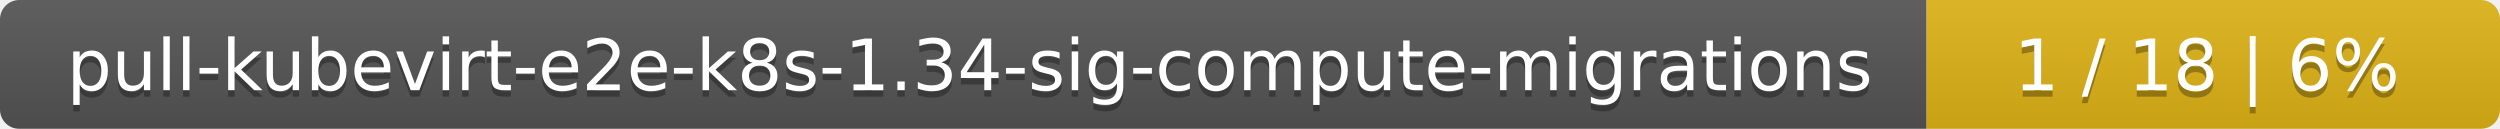
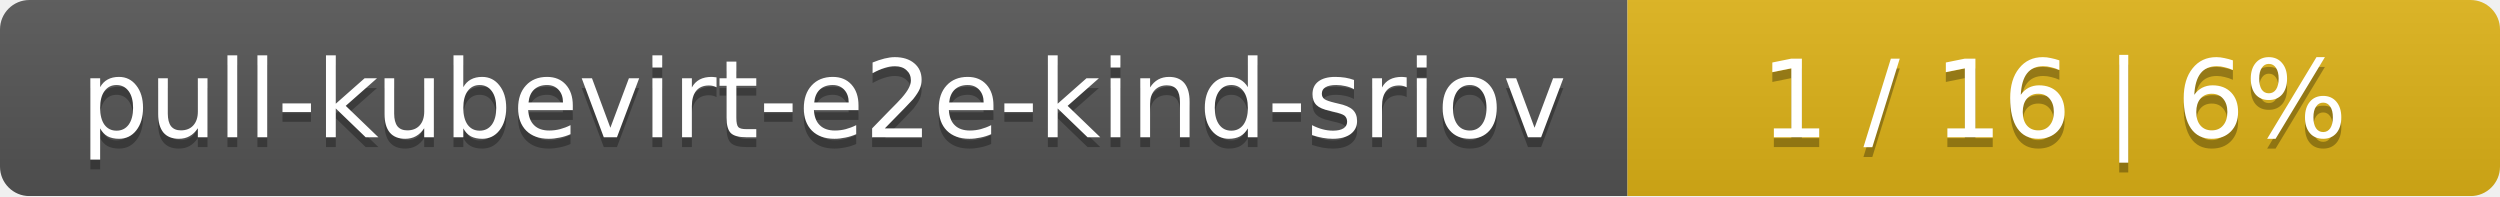
- <svg xmlns="http://www.w3.org/2000/svg" width="388" height="20">
+ <svg xmlns="http://www.w3.org/2000/svg" width="255" height="20">
  <linearGradient id="smooth" x2="0" y2="100%">
    <stop offset="0" stop-color="#bbb" stop-opacity=".1" />
    <stop offset="1" stop-opacity=".1" />
  </linearGradient>
  <mask id="round">
-     <rect width="388" height="20" rx="3" fill="#fff" />
+     <rect width="255" height="20" rx="3" fill="#fff" />
  </mask>
  <g mask="url(#round)">
-     <rect width="299" height="20" fill="#555" />
-     <rect x="299" width="89" height="20" fill="#dfb317" />
-     <rect width="388" height="20" fill="url(#smooth)" />
+     <rect width="166" height="20" fill="#555" />
+     <rect x="166" width="89" height="20" fill="#dfb317" />
+     <rect width="255" height="20" fill="url(#smooth)" />
  </g>
  <g fill="#fff" text-anchor="middle" font-family="DejaVu Sans,Verdana,Geneva,sans-serif" font-size="11">
-     <text x="150.5" y="15" fill="#010101" fill-opacity=".3">pull-kubevirt-e2e-k8s-1.34-sig-compute-migrations</text>
-     <text x="150.5" y="14">pull-kubevirt-e2e-k8s-1.34-sig-compute-migrations</text>
-     <text x="342.5" y="15" fill="#010101" fill-opacity=".3">1 / 18    |    6%</text>
-     <text x="342.5" y="14">1 / 18    |    6%</text>
+     <text x="84" y="15" fill="#010101" fill-opacity=".3">pull-kubevirt-e2e-kind-sriov</text>
+     <text x="84" y="14">pull-kubevirt-e2e-kind-sriov</text>
+     <text x="209.5" y="15" fill="#010101" fill-opacity=".3">1 / 16    |    6%</text>
+     <text x="209.5" y="14">1 / 16    |    6%</text>
  </g>
</svg>
